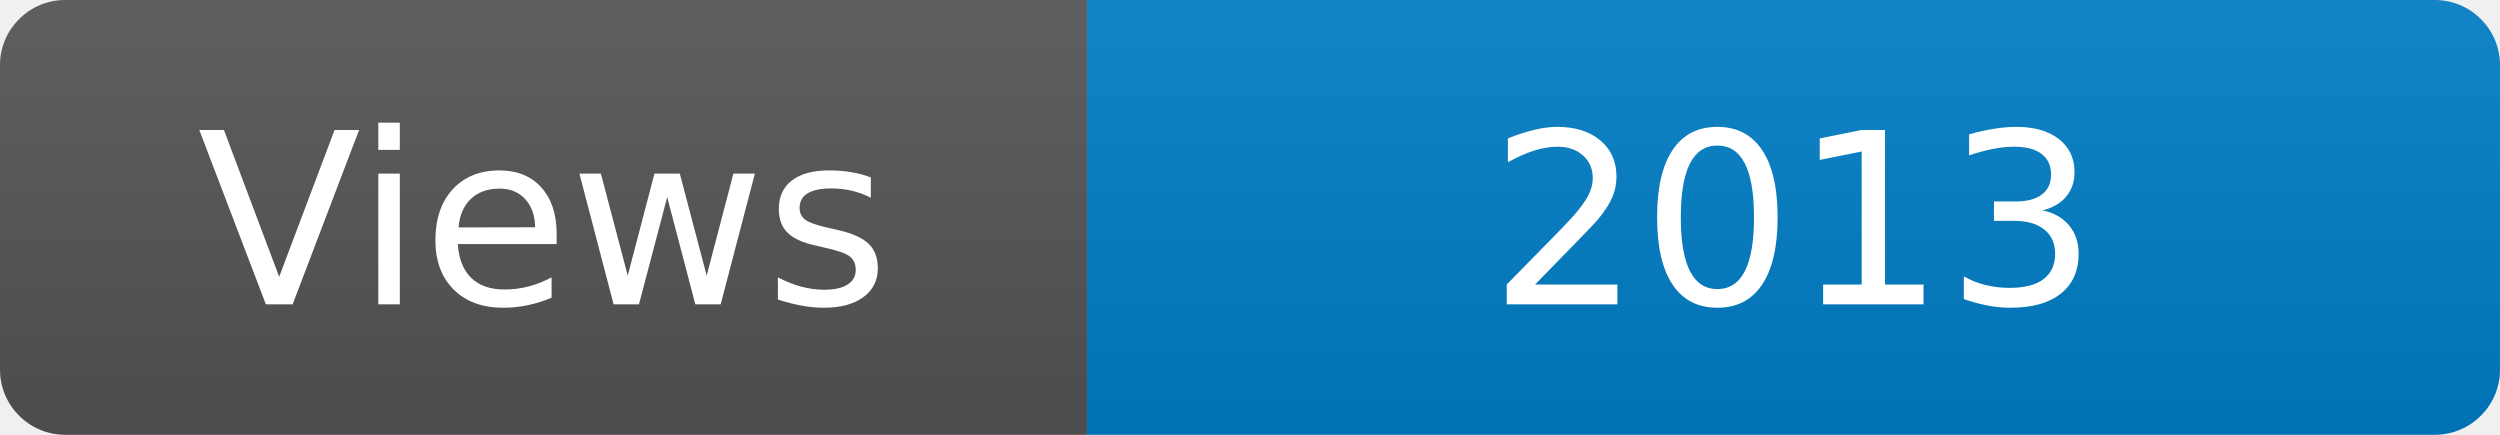
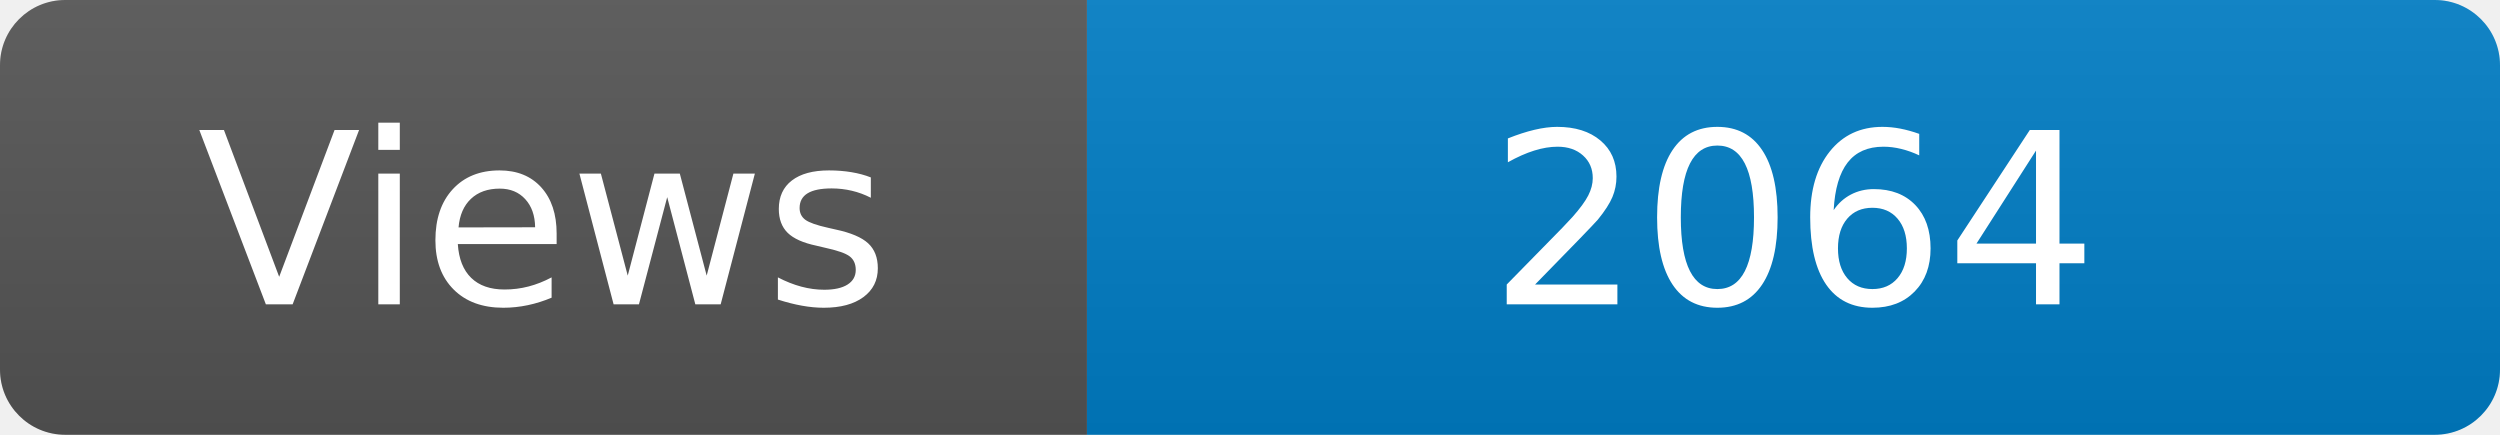
<svg xmlns="http://www.w3.org/2000/svg" width="115" height="20" role="img" aria-label="Maintained?: yes">
  <linearGradient id="s" x2="0" y2="100%">
    <stop offset="0" stop-color="#bbb" stop-opacity=".1" />
    <stop offset="1" stop-opacity=".1" />
  </linearGradient>
  <clipPath id="r">
    <rect width="115" height="20" rx="3" fill="#fff" />
  </clipPath>
  <g clip-path="url(#r)">
    <rect width="50" height="20" fill="#555" />
    <rect x="50" width="160" height="20" fill="#007ec6" />
    <rect width="115" height="20" fill="url(#s)" />
  </g>
  <g fill="#fff" text-anchor="middle" font-family="Verdana,Geneva,DejaVu Sans,sans-serif" font-size="110">
    <text x="250" y="140" transform="scale(.1)" fill="#fff">Views</text>
-     <text x="825" y="140" transform="scale(.1)" fill="#fff">2013</text>
+     <text x="825" y="140" transform="scale(.1)" fill="#fff">2064</text>
  </g>
</svg>
